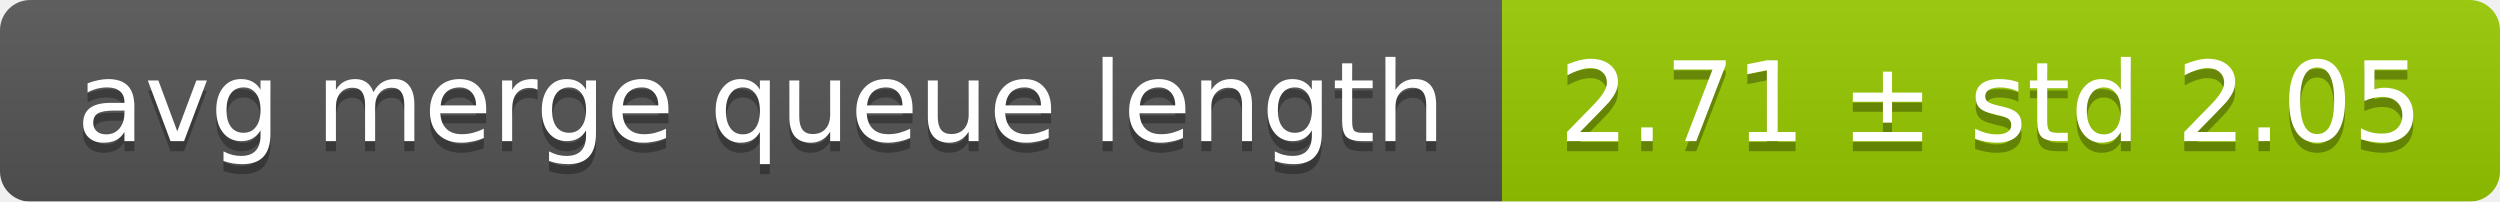
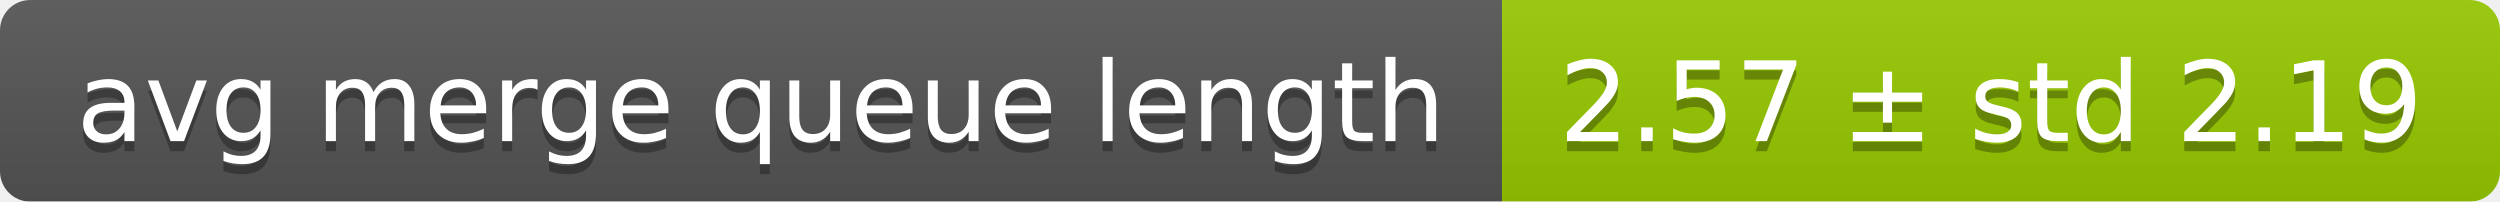
<svg xmlns="http://www.w3.org/2000/svg" width="248" height="20">
  <linearGradient id="smooth" x2="0" y2="100%">
    <stop offset="0" stop-color="#bbb" stop-opacity=".1" />
    <stop offset="1" stop-opacity=".1" />
  </linearGradient>
  <mask id="round">
    <rect width="248" height="20" rx="3" fill="#fff" />
  </mask>
  <g mask="url(#round)">
    <rect width="149" height="20" fill="#555" />
    <rect x="149" width="99" height="20" fill="#97ca00" />
    <rect width="248" height="20" fill="url(#smooth)" />
  </g>
  <g fill="#fff" text-anchor="middle" font-family="DejaVu Sans,Verdana,Geneva,sans-serif" font-size="11">
    <text x="75.5" y="15" fill="#010101" fill-opacity=".3">avg merge queue length</text>
    <text x="75.5" y="14">avg merge queue length</text>
-     <text x="197.5" y="15" fill="#010101" fill-opacity=".3">2.71 ± std 2.05</text>
-     <text x="197.5" y="14">2.71 ± std 2.05</text>
+     <text x="197.5" y="15" fill="#010101" fill-opacity=".3">2.57 ± std 2.19</text>
+     <text x="197.5" y="14">2.57 ± std 2.19</text>
  </g>
</svg>
